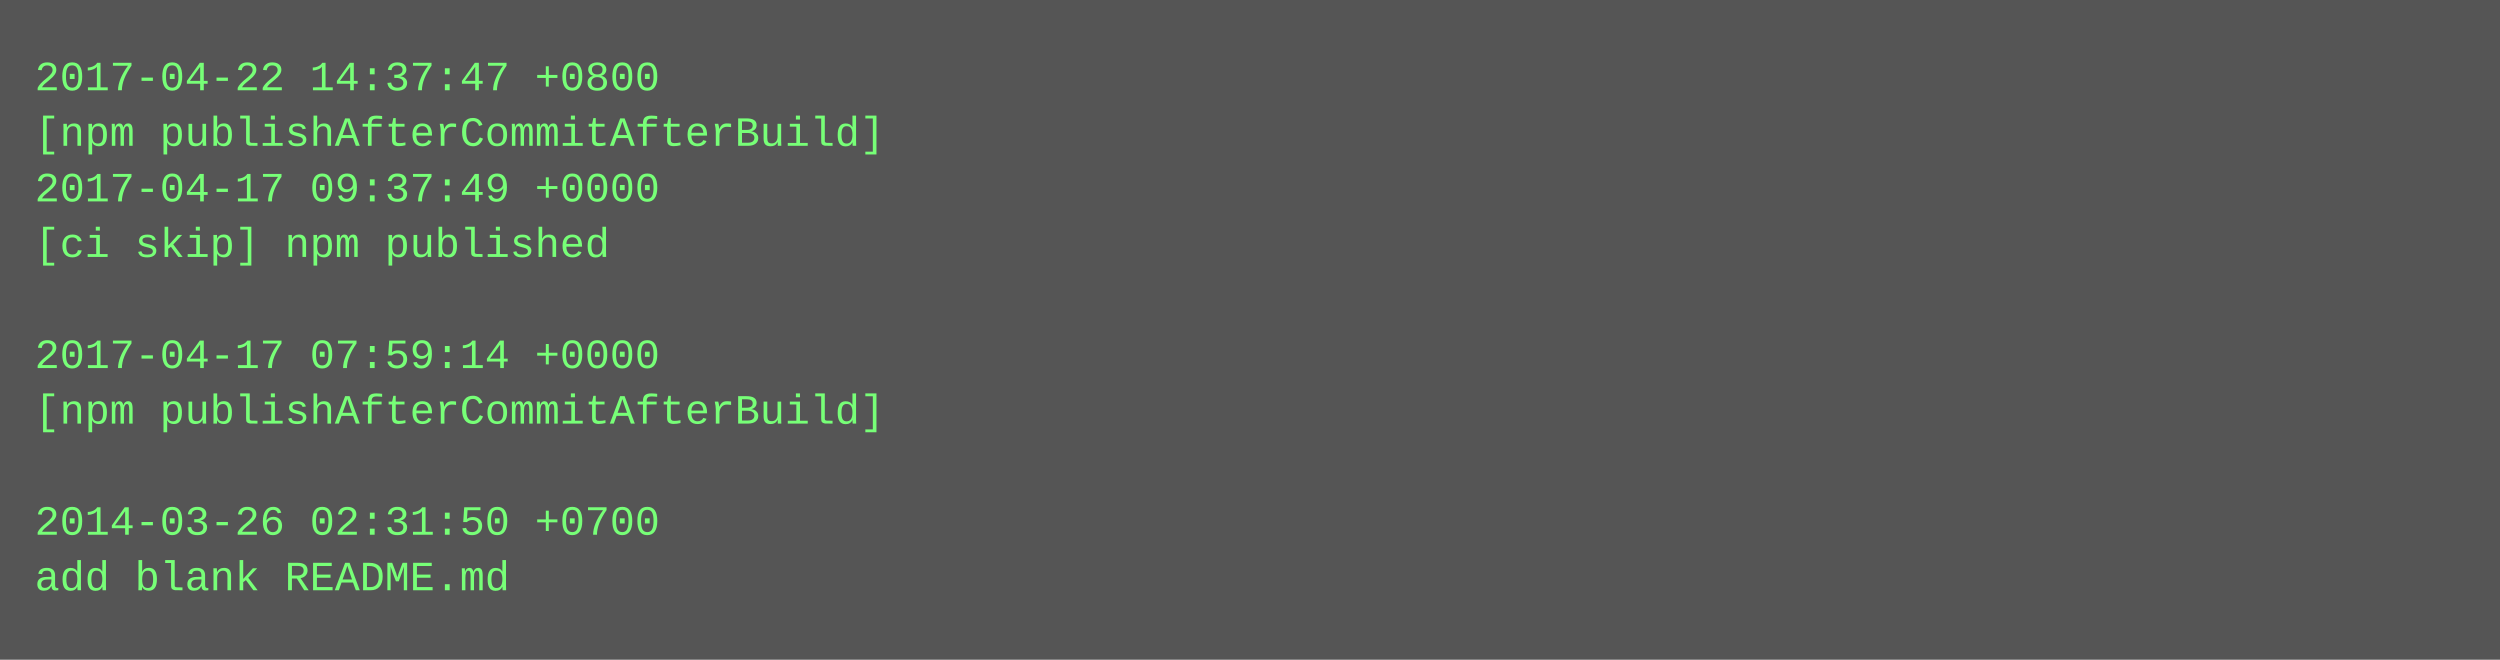
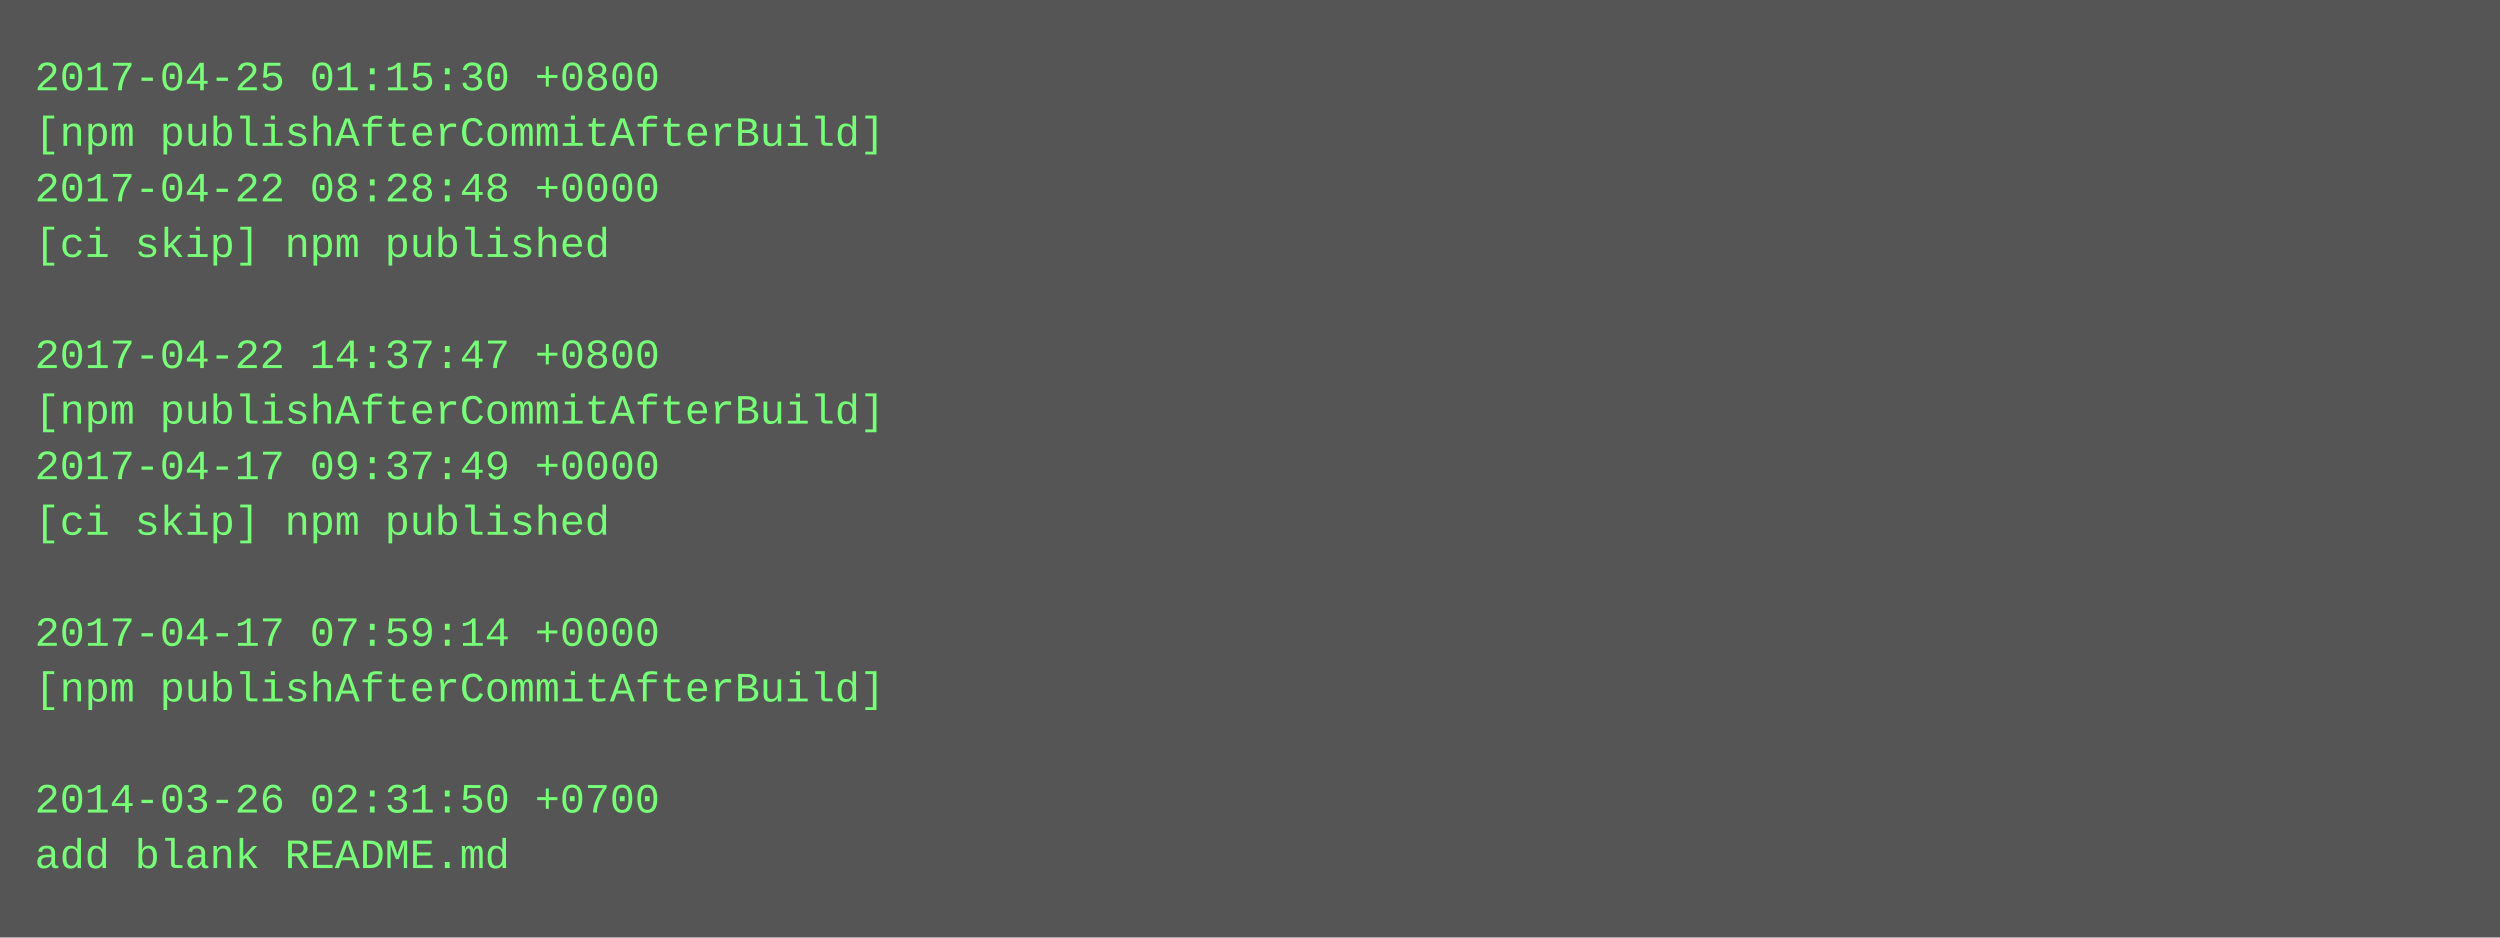
- <svg xmlns="http://www.w3.org/2000/svg" height="190" width="720">
-   <rect height="190" fill="#555" width="720" />
+ <svg xmlns="http://www.w3.org/2000/svg" height="270" width="720">
+   <rect height="270" fill="#555" width="720" />
  <text fill="#7f7" font-family="Courier New" font-size="12" xml:space="preserve">
-     <tspan x="10" y="26">2017-04-22 14:37:47 +0800</tspan>
+     <tspan x="10" y="26">2017-04-25 01:15:30 +0800</tspan>
    <tspan x="10" y="42">[npm publishAfterCommitAfterBuild]</tspan>
-     <tspan x="10" y="58">2017-04-17 09:37:49 +0000</tspan>
+     <tspan x="10" y="58">2017-04-22 08:28:48 +0000</tspan>
    <tspan x="10" y="74">[ci skip] npm published</tspan>
    <tspan x="10" y="90" />
-     <tspan x="10" y="106">2017-04-17 07:59:14 +0000</tspan>
+     <tspan x="10" y="106">2017-04-22 14:37:47 +0800</tspan>
    <tspan x="10" y="122">[npm publishAfterCommitAfterBuild]</tspan>
-     <tspan x="10" y="138" />
-     <tspan x="10" y="154">2014-03-26 02:31:50 +0700</tspan>
-     <tspan x="10" y="170">add blank README.md</tspan>
+     <tspan x="10" y="138">2017-04-17 09:37:49 +0000</tspan>
+     <tspan x="10" y="154">[ci skip] npm published</tspan>
+     <tspan x="10" y="170" />
+     <tspan x="10" y="186">2017-04-17 07:59:14 +0000</tspan>
+     <tspan x="10" y="202">[npm publishAfterCommitAfterBuild]</tspan>
+     <tspan x="10" y="218" />
+     <tspan x="10" y="234">2014-03-26 02:31:50 +0700</tspan>
+     <tspan x="10" y="250">add blank README.md</tspan>
  </text>
</svg>
